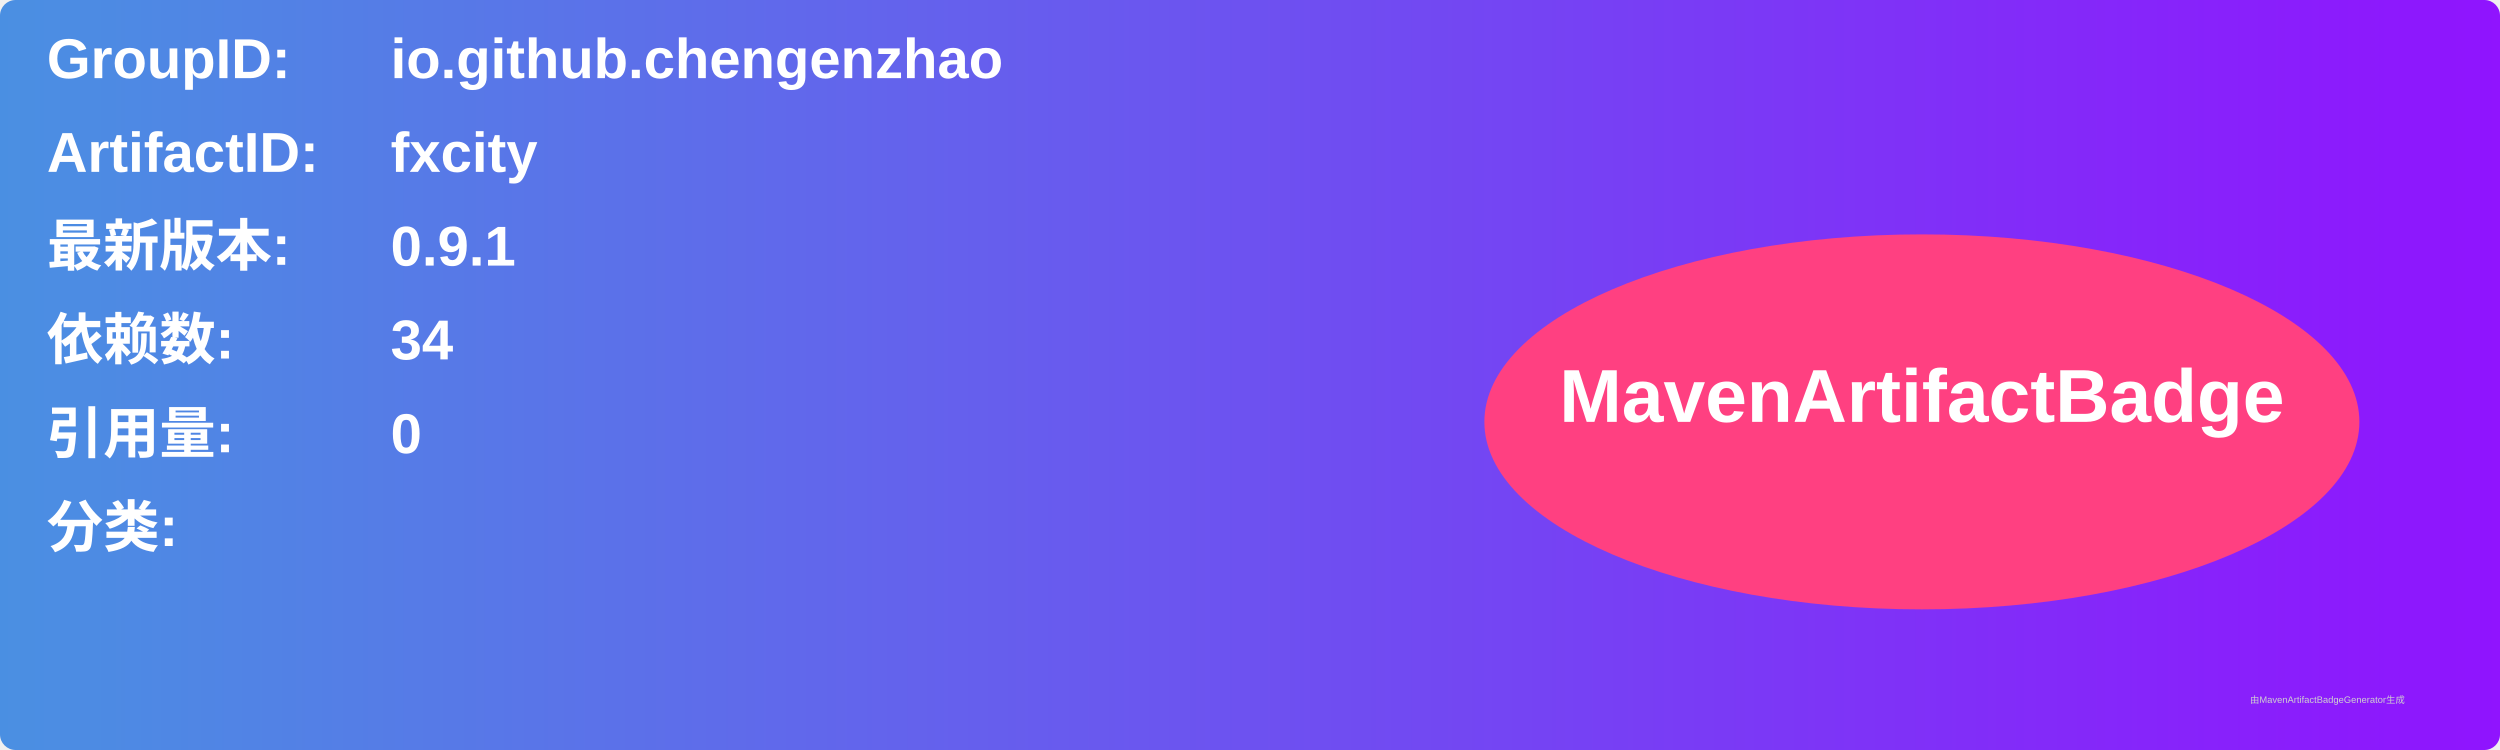
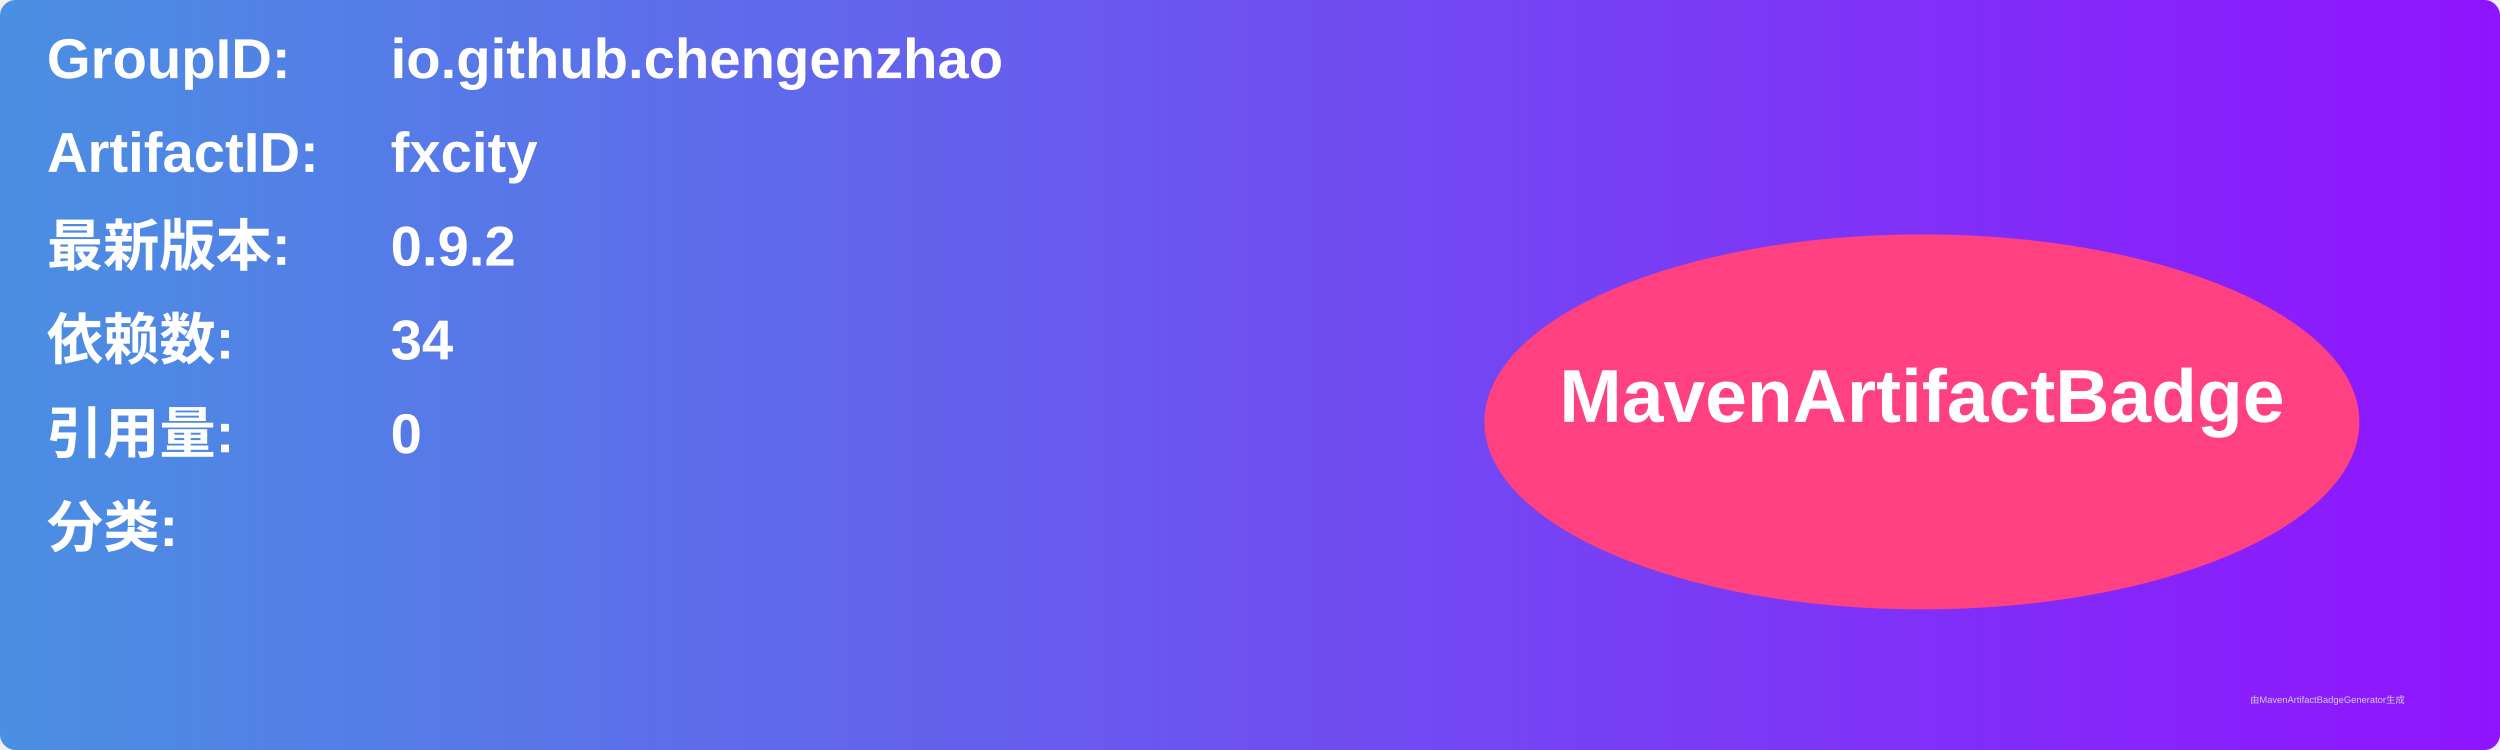
<svg xmlns="http://www.w3.org/2000/svg" width="800" height="240" viewBox="0 0 800 240">
  <linearGradient id="grad" x1="0%" y1="0%" x2="100%" y2="0%">
    <stop offset="0%" stop-color="#4a90e2" />
    <stop offset="100%" stop-color="#9013fe" />
  </linearGradient>
  <rect width="100%" height="100%" rx="5" ry="5" fill="url(#grad)" />
  <g transform="translate(15, 15)">
    <text x="0" y="10" font-family="Arial" font-size="18" fill="white" font-weight="bold" width="260">GroupID:</text>
    <text x="110" y="10" font-family="Arial" font-size="18" fill="white" font-weight="bold" width="460">io.github.chengenzhao</text>
    <text x="0" y="40" font-family="Arial" font-size="18" fill="white" font-weight="bold" width="260">ArtifactID:</text>
    <text x="110" y="40" font-family="Arial" font-size="18" fill="white" font-weight="bold" width="460">fxcity</text>
    <text x="0" y="70" font-family="Arial" font-size="18" fill="white" font-weight="bold">最新版本:</text>
    <text x="110" y="70" font-family="Arial" font-size="18" fill="white" font-weight="bold">
-       <tspan font-weight="bold">0.9.1</tspan>
+       <tspan font-weight="bold">0.9.2</tspan>
    </text>
    <text x="0" y="100" font-family="Arial" font-size="18" fill="white" font-weight="bold">依赖数: </text>
    <text x="110" y="100" font-family="Arial" font-size="18" fill="white">
      <tspan font-weight="bold">34</tspan>
    </text>
    <text x="0" y="130" font-family="Arial" font-size="18" fill="white" font-weight="bold">引用量: </text>
    <text x="110" y="130" font-family="Arial" font-size="18" fill="white">
      <tspan font-weight="bold">0</tspan>
    </text>
    <text x="0" y="160" font-family="Arial" font-size="18" fill="white" font-weight="bold">分类:</text>
    <text x="10" y="190" font-family="Arial" font-size="10" fill="white">
      <tspan font-weight="bold" />
    </text>
    <ellipse cx="600" cy="120" rx="140" ry="60" fill="#ff4081" />
    <text x="600" y="120" text-anchor="middle" font-family="Arial" font-size="24" fill="white" font-weight="bold">MavenArtifactBadge</text>
  </g>
  <text x="720" y="225" font-family="Arial" font-size="3" fill="#d0d0d0">由MavenArtifactBadgeGenerator生成</text>
</svg>
